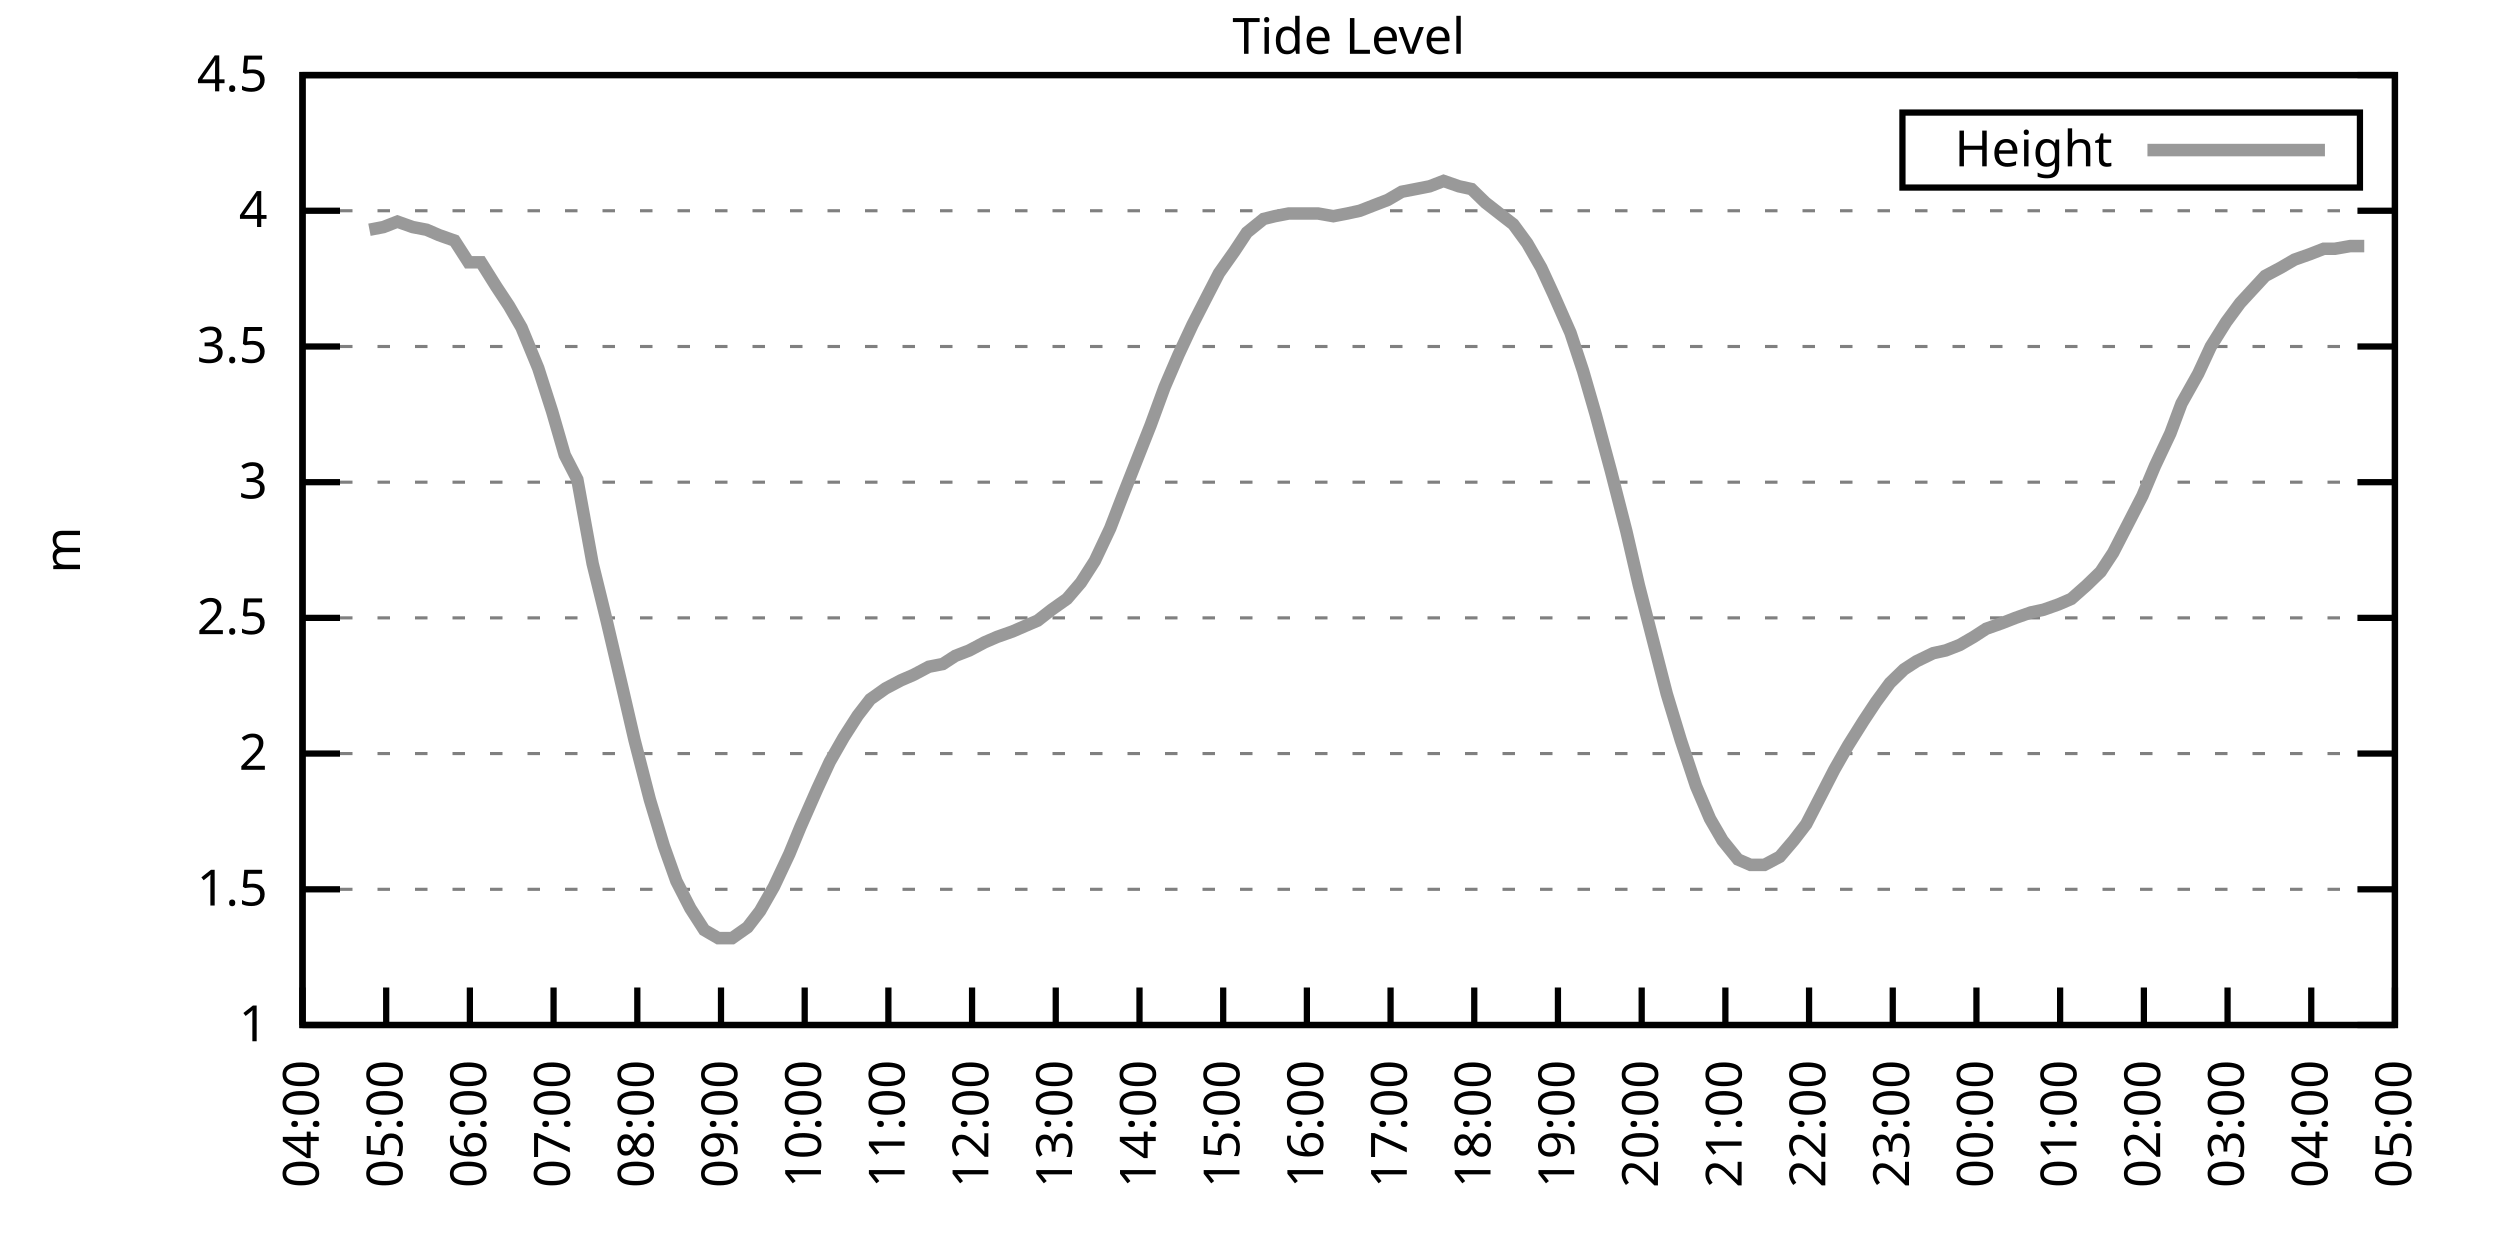
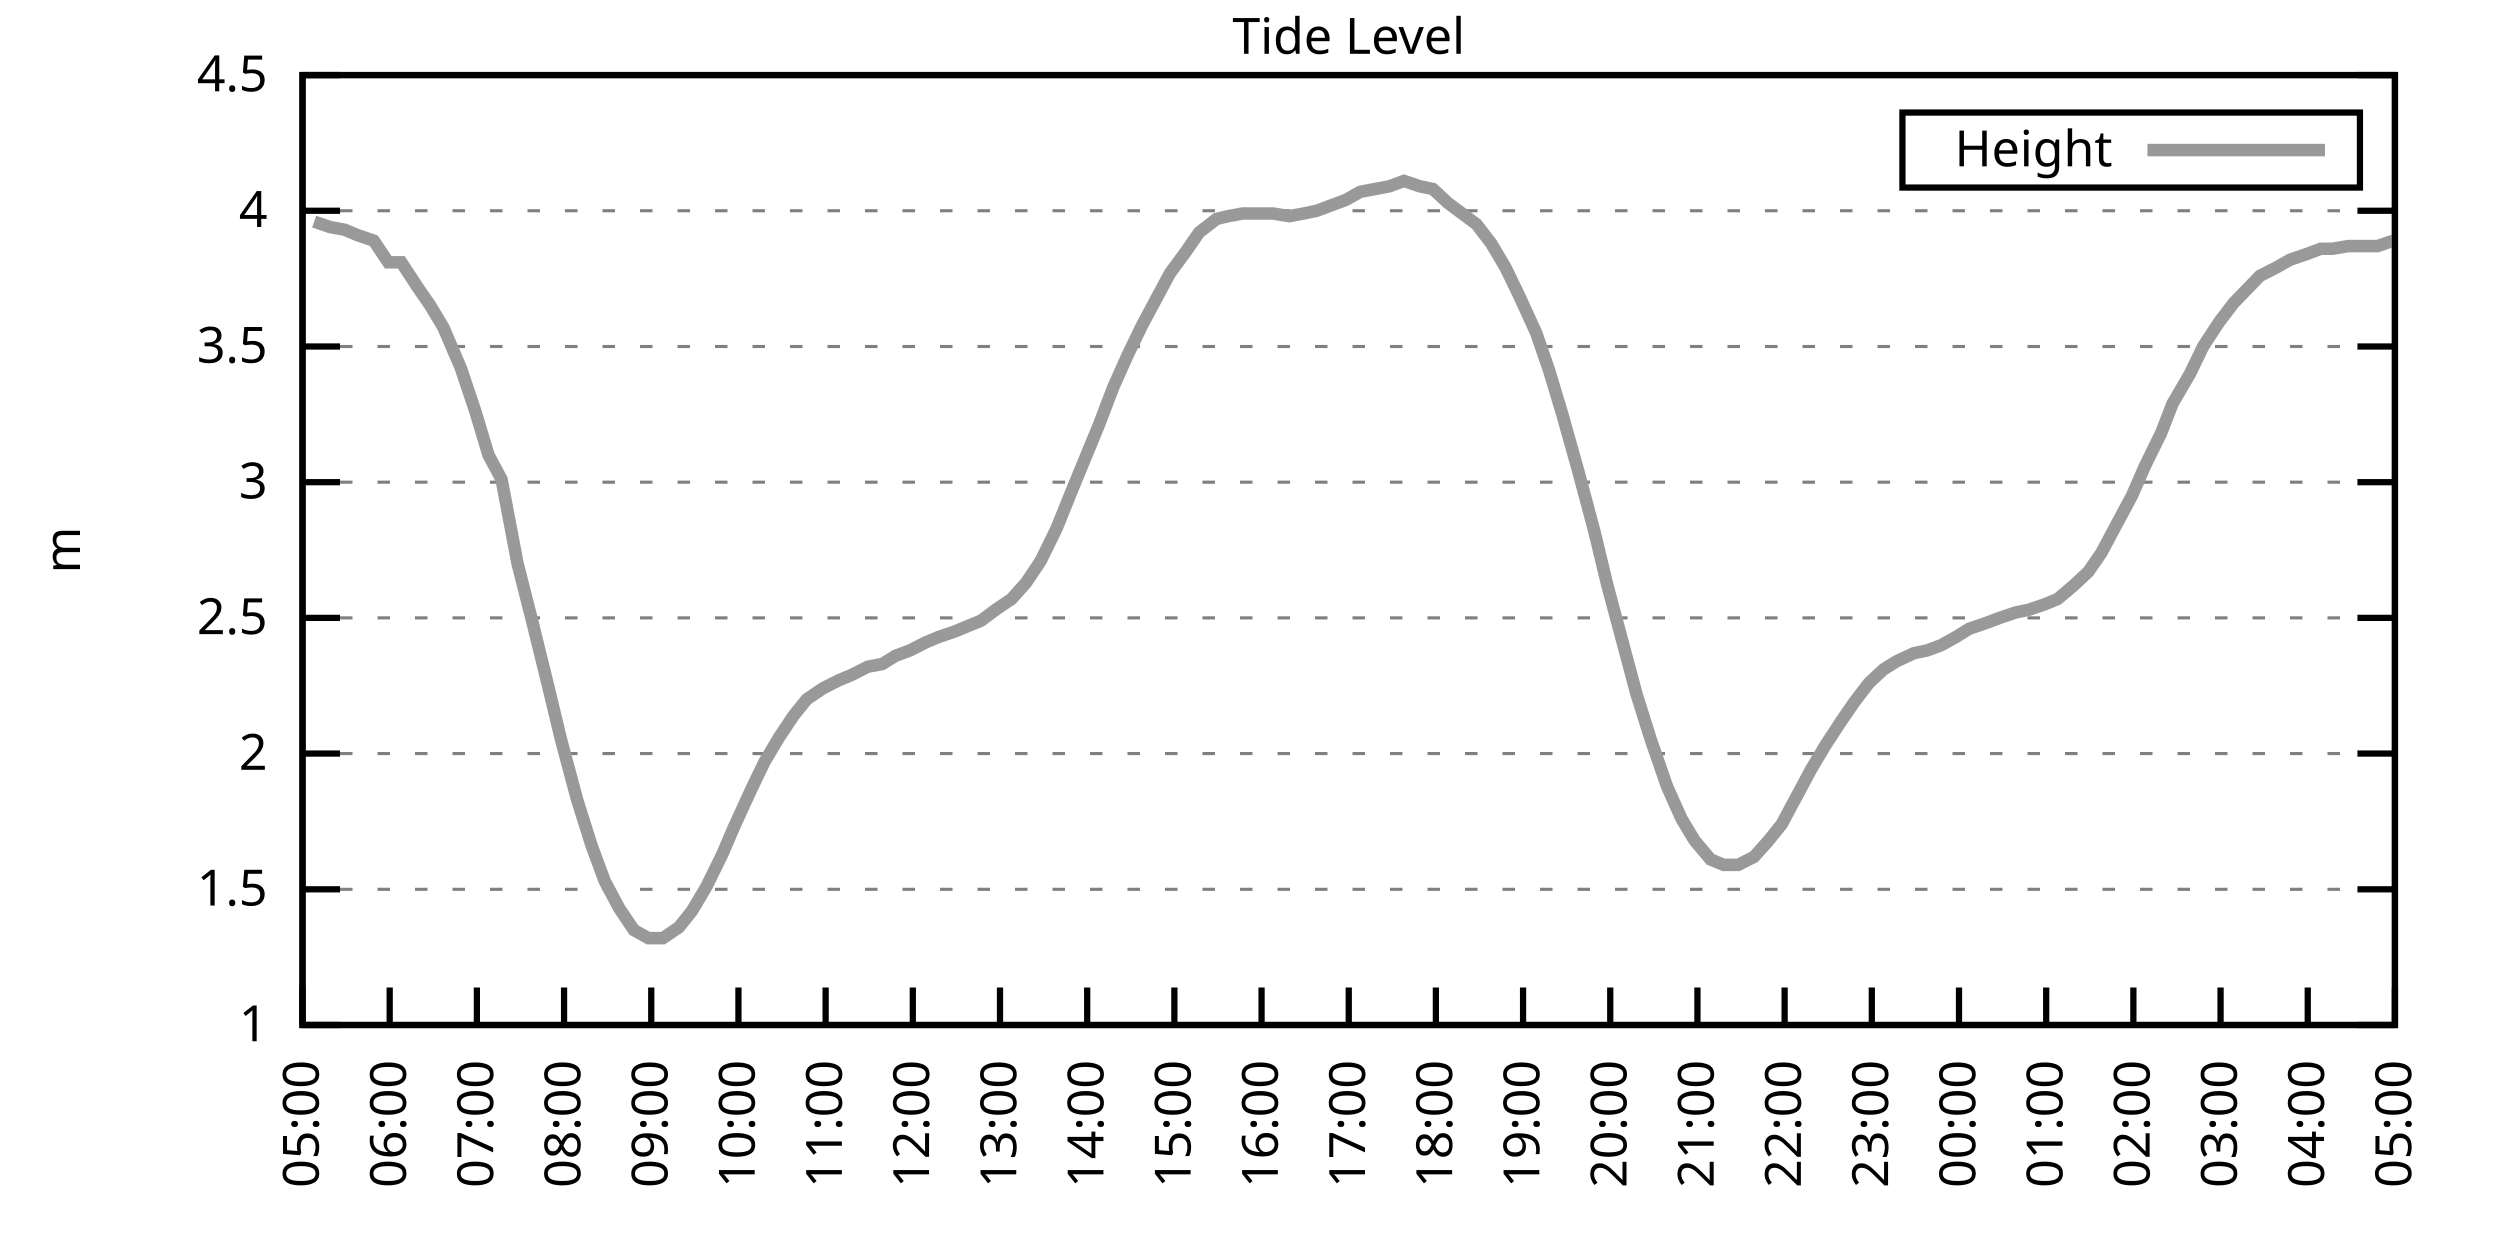
<svg xmlns="http://www.w3.org/2000/svg" xmlns:xlink="http://www.w3.org/1999/xlink" width="400" height="200" viewBox="0 0 400 200">
  <g id="gnuplot_canvas">
    <rect x="0" y="0" width="400" height="200" fill="none" />
    <defs>
      <circle id="gpDot" r="0.5" stroke-width="0.5" stroke="currentColor" />
      <path id="gpPt0" stroke-width="0.333" stroke="currentColor" d="M-1,0 h2 M0,-1 v2" />
      <path id="gpPt1" stroke-width="0.333" stroke="currentColor" d="M-1,-1 L1,1 M1,-1 L-1,1" />
      <path id="gpPt2" stroke-width="0.333" stroke="currentColor" d="M-1,0 L1,0 M0,-1 L0,1 M-1,-1 L1,1 M-1,1 L1,-1" />
      <rect id="gpPt3" stroke-width="0.333" stroke="currentColor" x="-1" y="-1" width="2" height="2" />
      <rect id="gpPt4" stroke-width="0.333" stroke="currentColor" fill="currentColor" x="-1" y="-1" width="2" height="2" />
      <circle id="gpPt5" stroke-width="0.333" stroke="currentColor" cx="0" cy="0" r="1" />
      <use xlink:href="#gpPt5" id="gpPt6" fill="currentColor" stroke="none" />
      <path id="gpPt7" stroke-width="0.333" stroke="currentColor" d="M0,-1.33 L-1.33,0.67 L1.33,0.67 z" />
      <use xlink:href="#gpPt7" id="gpPt8" fill="currentColor" stroke="none" />
      <use xlink:href="#gpPt7" id="gpPt9" stroke="currentColor" transform="rotate(180)" />
      <use xlink:href="#gpPt9" id="gpPt10" fill="currentColor" stroke="none" />
      <use xlink:href="#gpPt3" id="gpPt11" stroke="currentColor" transform="rotate(45)" />
      <use xlink:href="#gpPt11" id="gpPt12" fill="currentColor" stroke="none" />
      <path id="gpPt13" stroke-width="0.333" stroke="currentColor" d="M0,1.330 L1.265,0.411 L0.782,-1.067 L-0.782,-1.076 L-1.265,0.411 z" />
      <use xlink:href="#gpPt13" id="gpPt14" fill="currentColor" stroke="none" />
      <filter id="textbox" filterUnits="objectBoundingBox" x="0" y="0" height="1" width="1">
        <feFlood flood-color="white" flood-opacity="1" result="bgnd" />
        <feComposite in="SourceGraphic" in2="bgnd" operator="atop" />
      </filter>
      <filter id="greybox" filterUnits="objectBoundingBox" x="0" y="0" height="1" width="1">
        <feFlood flood-color="lightgrey" flood-opacity="1" result="grey" />
        <feComposite in="SourceGraphic" in2="grey" operator="atop" />
      </filter>
    </defs>
    <g fill="none" color="white" stroke="currentColor" stroke-width="1.00" stroke-linecap="butt" stroke-linejoin="miter">
</g>
    <g fill="none" color="black" stroke="currentColor" stroke-width="1.00" stroke-linecap="butt" stroke-linejoin="miter">
      <g stroke="none" shape-rendering="crispEdges">
        <polygon fill="rgb(255, 255, 255)" points="48.40,164.00 383.18,164.00 383.18,12.02 48.40,12.02 " />
      </g>
    </g>
    <g fill="none" color="black" stroke="currentColor" stroke-width="1.00" stroke-linecap="butt" stroke-linejoin="miter">
</g>
    <g fill="none" color="black" stroke="black" stroke-width="0.50" stroke-linecap="butt" stroke-linejoin="miter">
</g>
    <g fill="none" color="gray" stroke="currentColor" stroke-width="0.50" stroke-linecap="butt" stroke-linejoin="miter">
      <path stroke="gray" stroke-dasharray="2,4" class="gridline" d="M48.40,164.00 L383.19,164.00  " />
    </g>
    <g fill="none" color="gray" stroke="gray" stroke-width="1.00" stroke-linecap="butt" stroke-linejoin="miter">
</g>
    <g fill="none" color="black" stroke="currentColor" stroke-width="1.00" stroke-linecap="butt" stroke-linejoin="miter">
      <path stroke="black" d="M48.40,164.00 L54.40,164.00 M383.19,164.00 L377.19,164.00  " />
      <g transform="translate(42.80,166.60)" stroke="none" fill="black" font-family="Sans" font-size="8.00" text-anchor="end">
        <text>
          <tspan font-family="Sans"> 1</tspan>
        </text>
      </g>
    </g>
    <g fill="none" color="black" stroke="currentColor" stroke-width="1.00" stroke-linecap="butt" stroke-linejoin="miter">
</g>
    <g fill="none" color="black" stroke="black" stroke-width="0.50" stroke-linecap="butt" stroke-linejoin="miter">
</g>
    <g fill="none" color="gray" stroke="currentColor" stroke-width="0.50" stroke-linecap="butt" stroke-linejoin="miter">
      <path stroke="gray" stroke-dasharray="2,4" class="gridline" d="M48.40,142.29 L383.19,142.29  " />
    </g>
    <g fill="none" color="gray" stroke="gray" stroke-width="1.00" stroke-linecap="butt" stroke-linejoin="miter">
</g>
    <g fill="none" color="black" stroke="currentColor" stroke-width="1.00" stroke-linecap="butt" stroke-linejoin="miter">
      <path stroke="black" d="M48.40,142.29 L54.40,142.29 M383.19,142.29 L377.19,142.29  " />
      <g transform="translate(42.80,144.89)" stroke="none" fill="black" font-family="Sans" font-size="8.00" text-anchor="end">
        <text>
          <tspan font-family="Sans"> 1.5</tspan>
        </text>
      </g>
    </g>
    <g fill="none" color="black" stroke="currentColor" stroke-width="1.00" stroke-linecap="butt" stroke-linejoin="miter">
</g>
    <g fill="none" color="black" stroke="black" stroke-width="0.50" stroke-linecap="butt" stroke-linejoin="miter">
</g>
    <g fill="none" color="gray" stroke="currentColor" stroke-width="0.50" stroke-linecap="butt" stroke-linejoin="miter">
      <path stroke="gray" stroke-dasharray="2,4" class="gridline" d="M48.40,120.57 L383.19,120.57  " />
    </g>
    <g fill="none" color="gray" stroke="gray" stroke-width="1.00" stroke-linecap="butt" stroke-linejoin="miter">
</g>
    <g fill="none" color="black" stroke="currentColor" stroke-width="1.00" stroke-linecap="butt" stroke-linejoin="miter">
      <path stroke="black" d="M48.40,120.57 L54.40,120.57 M383.19,120.57 L377.19,120.57  " />
      <g transform="translate(42.80,123.17)" stroke="none" fill="black" font-family="Sans" font-size="8.00" text-anchor="end">
        <text>
          <tspan font-family="Sans"> 2</tspan>
        </text>
      </g>
    </g>
    <g fill="none" color="black" stroke="currentColor" stroke-width="1.00" stroke-linecap="butt" stroke-linejoin="miter">
</g>
    <g fill="none" color="black" stroke="black" stroke-width="0.50" stroke-linecap="butt" stroke-linejoin="miter">
</g>
    <g fill="none" color="gray" stroke="currentColor" stroke-width="0.50" stroke-linecap="butt" stroke-linejoin="miter">
      <path stroke="gray" stroke-dasharray="2,4" class="gridline" d="M48.40,98.86 L383.19,98.86  " />
    </g>
    <g fill="none" color="gray" stroke="gray" stroke-width="1.00" stroke-linecap="butt" stroke-linejoin="miter">
</g>
    <g fill="none" color="black" stroke="currentColor" stroke-width="1.00" stroke-linecap="butt" stroke-linejoin="miter">
      <path stroke="black" d="M48.40,98.86 L54.40,98.86 M383.19,98.86 L377.19,98.86  " />
      <g transform="translate(42.80,101.46)" stroke="none" fill="black" font-family="Sans" font-size="8.00" text-anchor="end">
        <text>
          <tspan font-family="Sans"> 2.5</tspan>
        </text>
      </g>
    </g>
    <g fill="none" color="black" stroke="currentColor" stroke-width="1.00" stroke-linecap="butt" stroke-linejoin="miter">
</g>
    <g fill="none" color="black" stroke="black" stroke-width="0.50" stroke-linecap="butt" stroke-linejoin="miter">
</g>
    <g fill="none" color="gray" stroke="currentColor" stroke-width="0.50" stroke-linecap="butt" stroke-linejoin="miter">
      <path stroke="gray" stroke-dasharray="2,4" class="gridline" d="M48.40,77.15 L383.19,77.15  " />
    </g>
    <g fill="none" color="gray" stroke="gray" stroke-width="1.00" stroke-linecap="butt" stroke-linejoin="miter">
</g>
    <g fill="none" color="black" stroke="currentColor" stroke-width="1.00" stroke-linecap="butt" stroke-linejoin="miter">
      <path stroke="black" d="M48.40,77.15 L54.40,77.15 M383.19,77.15 L377.19,77.15  " />
      <g transform="translate(42.80,79.75)" stroke="none" fill="black" font-family="Sans" font-size="8.00" text-anchor="end">
        <text>
          <tspan font-family="Sans"> 3</tspan>
        </text>
      </g>
    </g>
    <g fill="none" color="black" stroke="currentColor" stroke-width="1.00" stroke-linecap="butt" stroke-linejoin="miter">
</g>
    <g fill="none" color="black" stroke="black" stroke-width="0.50" stroke-linecap="butt" stroke-linejoin="miter">
</g>
    <g fill="none" color="gray" stroke="currentColor" stroke-width="0.50" stroke-linecap="butt" stroke-linejoin="miter">
      <path stroke="gray" stroke-dasharray="2,4" class="gridline" d="M48.40,55.44 L383.19,55.44  " />
    </g>
    <g fill="none" color="gray" stroke="gray" stroke-width="1.00" stroke-linecap="butt" stroke-linejoin="miter">
</g>
    <g fill="none" color="black" stroke="currentColor" stroke-width="1.00" stroke-linecap="butt" stroke-linejoin="miter">
      <path stroke="black" d="M48.40,55.44 L54.40,55.44 M383.19,55.44 L377.19,55.44  " />
      <g transform="translate(42.80,58.04)" stroke="none" fill="black" font-family="Sans" font-size="8.00" text-anchor="end">
        <text>
          <tspan font-family="Sans"> 3.5</tspan>
        </text>
      </g>
    </g>
    <g fill="none" color="black" stroke="currentColor" stroke-width="1.00" stroke-linecap="butt" stroke-linejoin="miter">
</g>
    <g fill="none" color="black" stroke="black" stroke-width="0.50" stroke-linecap="butt" stroke-linejoin="miter">
</g>
    <g fill="none" color="gray" stroke="currentColor" stroke-width="0.50" stroke-linecap="butt" stroke-linejoin="miter">
      <path stroke="gray" stroke-dasharray="2,4" class="gridline" d="M48.40,33.72 L383.19,33.72  " />
    </g>
    <g fill="none" color="gray" stroke="gray" stroke-width="1.00" stroke-linecap="butt" stroke-linejoin="miter">
</g>
    <g fill="none" color="black" stroke="currentColor" stroke-width="1.00" stroke-linecap="butt" stroke-linejoin="miter">
      <path stroke="black" d="M48.40,33.72 L54.40,33.72 M383.19,33.72 L377.19,33.72  " />
      <g transform="translate(42.80,36.32)" stroke="none" fill="black" font-family="Sans" font-size="8.00" text-anchor="end">
        <text>
          <tspan font-family="Sans"> 4</tspan>
        </text>
      </g>
    </g>
    <g fill="none" color="black" stroke="currentColor" stroke-width="1.00" stroke-linecap="butt" stroke-linejoin="miter">
</g>
    <g fill="none" color="black" stroke="black" stroke-width="0.50" stroke-linecap="butt" stroke-linejoin="miter">
</g>
    <g fill="none" color="gray" stroke="currentColor" stroke-width="0.50" stroke-linecap="butt" stroke-linejoin="miter">
      <path stroke="gray" stroke-dasharray="2,4" class="gridline" d="M48.40,12.01 L383.19,12.01  " />
    </g>
    <g fill="none" color="gray" stroke="gray" stroke-width="1.00" stroke-linecap="butt" stroke-linejoin="miter">
</g>
    <g fill="none" color="black" stroke="currentColor" stroke-width="1.00" stroke-linecap="butt" stroke-linejoin="miter">
      <path stroke="black" d="M48.40,12.01 L54.40,12.01 M383.19,12.01 L377.19,12.01  " />
      <g transform="translate(42.80,14.61)" stroke="none" fill="black" font-family="Sans" font-size="8.00" text-anchor="end">
        <text>
          <tspan font-family="Sans"> 4.5</tspan>
        </text>
      </g>
    </g>
    <g fill="none" color="black" stroke="currentColor" stroke-width="1.00" stroke-linecap="butt" stroke-linejoin="miter">
      <path stroke="black" d="M48.40,164.00 L48.40,158.00  " />
      <g transform="translate(51.00,169.60) rotate(270.00)" stroke="none" fill="black" font-family="Sans" font-size="8.00" text-anchor="end">
        <text>
-           <tspan font-family="Sans">04:00</tspan>
-         </text>
-       </g>
-     </g>
-     <g fill="none" color="black" stroke="currentColor" stroke-width="1.00" stroke-linecap="butt" stroke-linejoin="miter">
-       <path stroke="black" d="M61.79,164.00 L61.79,158.00  " />
-       <g transform="translate(64.39,169.60) rotate(270.00)" stroke="none" fill="black" font-family="Sans" font-size="8.00" text-anchor="end">
-         <text>
          <tspan font-family="Sans">05:00</tspan>
        </text>
      </g>
    </g>
    <g fill="none" color="black" stroke="currentColor" stroke-width="1.00" stroke-linecap="butt" stroke-linejoin="miter">
-       <path stroke="black" d="M75.18,164.00 L75.18,158.00  " />
-       <g transform="translate(77.78,169.60) rotate(270.00)" stroke="none" fill="black" font-family="Sans" font-size="8.00" text-anchor="end">
+       <path stroke="black" d="M62.35,164.00 L62.35,158.00  " />
+       <g transform="translate(64.95,169.60) rotate(270.00)" stroke="none" fill="black" font-family="Sans" font-size="8.00" text-anchor="end">
        <text>
          <tspan font-family="Sans">06:00</tspan>
        </text>
      </g>
    </g>
    <g fill="none" color="black" stroke="currentColor" stroke-width="1.00" stroke-linecap="butt" stroke-linejoin="miter">
-       <path stroke="black" d="M88.57,164.00 L88.57,158.00  " />
-       <g transform="translate(91.17,169.60) rotate(270.00)" stroke="none" fill="black" font-family="Sans" font-size="8.00" text-anchor="end">
+       <path stroke="black" d="M76.30,164.00 L76.30,158.00  " />
+       <g transform="translate(78.90,169.60) rotate(270.00)" stroke="none" fill="black" font-family="Sans" font-size="8.00" text-anchor="end">
        <text>
          <tspan font-family="Sans">07:00</tspan>
        </text>
      </g>
    </g>
    <g fill="none" color="black" stroke="currentColor" stroke-width="1.00" stroke-linecap="butt" stroke-linejoin="miter">
-       <path stroke="black" d="M101.97,164.00 L101.97,158.00  " />
-       <g transform="translate(104.57,169.60) rotate(270.00)" stroke="none" fill="black" font-family="Sans" font-size="8.00" text-anchor="end">
+       <path stroke="black" d="M90.25,164.00 L90.25,158.00  " />
+       <g transform="translate(92.85,169.60) rotate(270.00)" stroke="none" fill="black" font-family="Sans" font-size="8.00" text-anchor="end">
        <text>
          <tspan font-family="Sans">08:00</tspan>
        </text>
      </g>
    </g>
    <g fill="none" color="black" stroke="currentColor" stroke-width="1.00" stroke-linecap="butt" stroke-linejoin="miter">
-       <path stroke="black" d="M115.36,164.00 L115.36,158.00  " />
-       <g transform="translate(117.96,169.60) rotate(270.00)" stroke="none" fill="black" font-family="Sans" font-size="8.00" text-anchor="end">
+       <path stroke="black" d="M104.20,164.00 L104.20,158.00  " />
+       <g transform="translate(106.80,169.60) rotate(270.00)" stroke="none" fill="black" font-family="Sans" font-size="8.00" text-anchor="end">
        <text>
          <tspan font-family="Sans">09:00</tspan>
        </text>
      </g>
    </g>
    <g fill="none" color="black" stroke="currentColor" stroke-width="1.00" stroke-linecap="butt" stroke-linejoin="miter">
-       <path stroke="black" d="M128.75,164.00 L128.75,158.00  " />
-       <g transform="translate(131.35,169.60) rotate(270.00)" stroke="none" fill="black" font-family="Sans" font-size="8.00" text-anchor="end">
+       <path stroke="black" d="M118.15,164.00 L118.15,158.00  " />
+       <g transform="translate(120.75,169.60) rotate(270.00)" stroke="none" fill="black" font-family="Sans" font-size="8.00" text-anchor="end">
        <text>
          <tspan font-family="Sans">10:00</tspan>
        </text>
      </g>
    </g>
    <g fill="none" color="black" stroke="currentColor" stroke-width="1.00" stroke-linecap="butt" stroke-linejoin="miter">
-       <path stroke="black" d="M142.14,164.00 L142.14,158.00  " />
-       <g transform="translate(144.74,169.60) rotate(270.00)" stroke="none" fill="black" font-family="Sans" font-size="8.00" text-anchor="end">
+       <path stroke="black" d="M132.10,164.00 L132.10,158.00  " />
+       <g transform="translate(134.70,169.60) rotate(270.00)" stroke="none" fill="black" font-family="Sans" font-size="8.00" text-anchor="end">
        <text>
          <tspan font-family="Sans">11:00</tspan>
        </text>
      </g>
    </g>
    <g fill="none" color="black" stroke="currentColor" stroke-width="1.00" stroke-linecap="butt" stroke-linejoin="miter">
-       <path stroke="black" d="M155.53,164.00 L155.53,158.00  " />
-       <g transform="translate(158.13,169.60) rotate(270.00)" stroke="none" fill="black" font-family="Sans" font-size="8.00" text-anchor="end">
+       <path stroke="black" d="M146.05,164.00 L146.05,158.00  " />
+       <g transform="translate(148.65,169.60) rotate(270.00)" stroke="none" fill="black" font-family="Sans" font-size="8.00" text-anchor="end">
        <text>
          <tspan font-family="Sans">12:00</tspan>
        </text>
      </g>
    </g>
    <g fill="none" color="black" stroke="currentColor" stroke-width="1.00" stroke-linecap="butt" stroke-linejoin="miter">
-       <path stroke="black" d="M168.92,164.00 L168.92,158.00  " />
-       <g transform="translate(171.52,169.60) rotate(270.00)" stroke="none" fill="black" font-family="Sans" font-size="8.00" text-anchor="end">
+       <path stroke="black" d="M160.00,164.00 L160.00,158.00  " />
+       <g transform="translate(162.60,169.60) rotate(270.00)" stroke="none" fill="black" font-family="Sans" font-size="8.00" text-anchor="end">
        <text>
          <tspan font-family="Sans">13:00</tspan>
        </text>
      </g>
    </g>
    <g fill="none" color="black" stroke="currentColor" stroke-width="1.00" stroke-linecap="butt" stroke-linejoin="miter">
-       <path stroke="black" d="M182.32,164.00 L182.32,158.00  " />
-       <g transform="translate(184.92,169.60) rotate(270.00)" stroke="none" fill="black" font-family="Sans" font-size="8.00" text-anchor="end">
+       <path stroke="black" d="M173.95,164.00 L173.95,158.00  " />
+       <g transform="translate(176.55,169.60) rotate(270.00)" stroke="none" fill="black" font-family="Sans" font-size="8.00" text-anchor="end">
        <text>
          <tspan font-family="Sans">14:00</tspan>
        </text>
      </g>
    </g>
    <g fill="none" color="black" stroke="currentColor" stroke-width="1.00" stroke-linecap="butt" stroke-linejoin="miter">
-       <path stroke="black" d="M195.71,164.00 L195.71,158.00  " />
-       <g transform="translate(198.31,169.60) rotate(270.00)" stroke="none" fill="black" font-family="Sans" font-size="8.00" text-anchor="end">
+       <path stroke="black" d="M187.90,164.00 L187.90,158.00  " />
+       <g transform="translate(190.50,169.60) rotate(270.00)" stroke="none" fill="black" font-family="Sans" font-size="8.00" text-anchor="end">
        <text>
          <tspan font-family="Sans">15:00</tspan>
        </text>
      </g>
    </g>
    <g fill="none" color="black" stroke="currentColor" stroke-width="1.00" stroke-linecap="butt" stroke-linejoin="miter">
-       <path stroke="black" d="M209.10,164.00 L209.10,158.00  " />
-       <g transform="translate(211.70,169.60) rotate(270.00)" stroke="none" fill="black" font-family="Sans" font-size="8.00" text-anchor="end">
+       <path stroke="black" d="M201.85,164.00 L201.85,158.00  " />
+       <g transform="translate(204.45,169.60) rotate(270.00)" stroke="none" fill="black" font-family="Sans" font-size="8.00" text-anchor="end">
        <text>
          <tspan font-family="Sans">16:00</tspan>
        </text>
      </g>
    </g>
    <g fill="none" color="black" stroke="currentColor" stroke-width="1.00" stroke-linecap="butt" stroke-linejoin="miter">
-       <path stroke="black" d="M222.49,164.00 L222.49,158.00  " />
-       <g transform="translate(225.09,169.60) rotate(270.00)" stroke="none" fill="black" font-family="Sans" font-size="8.00" text-anchor="end">
+       <path stroke="black" d="M215.80,164.00 L215.80,158.00  " />
+       <g transform="translate(218.40,169.60) rotate(270.00)" stroke="none" fill="black" font-family="Sans" font-size="8.00" text-anchor="end">
        <text>
          <tspan font-family="Sans">17:00</tspan>
        </text>
      </g>
    </g>
    <g fill="none" color="black" stroke="currentColor" stroke-width="1.00" stroke-linecap="butt" stroke-linejoin="miter">
-       <path stroke="black" d="M235.88,164.00 L235.88,158.00  " />
-       <g transform="translate(238.48,169.60) rotate(270.00)" stroke="none" fill="black" font-family="Sans" font-size="8.00" text-anchor="end">
+       <path stroke="black" d="M229.74,164.00 L229.74,158.00  " />
+       <g transform="translate(232.34,169.60) rotate(270.00)" stroke="none" fill="black" font-family="Sans" font-size="8.00" text-anchor="end">
        <text>
          <tspan font-family="Sans">18:00</tspan>
        </text>
      </g>
    </g>
    <g fill="none" color="black" stroke="currentColor" stroke-width="1.00" stroke-linecap="butt" stroke-linejoin="miter">
-       <path stroke="black" d="M249.27,164.00 L249.27,158.00  " />
-       <g transform="translate(251.87,169.60) rotate(270.00)" stroke="none" fill="black" font-family="Sans" font-size="8.00" text-anchor="end">
+       <path stroke="black" d="M243.69,164.00 L243.69,158.00  " />
+       <g transform="translate(246.29,169.60) rotate(270.00)" stroke="none" fill="black" font-family="Sans" font-size="8.00" text-anchor="end">
        <text>
          <tspan font-family="Sans">19:00</tspan>
        </text>
      </g>
    </g>
    <g fill="none" color="black" stroke="currentColor" stroke-width="1.00" stroke-linecap="butt" stroke-linejoin="miter">
-       <path stroke="black" d="M262.67,164.00 L262.67,158.00  " />
-       <g transform="translate(265.27,169.60) rotate(270.00)" stroke="none" fill="black" font-family="Sans" font-size="8.00" text-anchor="end">
+       <path stroke="black" d="M257.64,164.00 L257.64,158.00  " />
+       <g transform="translate(260.24,169.60) rotate(270.00)" stroke="none" fill="black" font-family="Sans" font-size="8.00" text-anchor="end">
        <text>
          <tspan font-family="Sans">20:00</tspan>
        </text>
      </g>
    </g>
    <g fill="none" color="black" stroke="currentColor" stroke-width="1.00" stroke-linecap="butt" stroke-linejoin="miter">
-       <path stroke="black" d="M276.06,164.00 L276.06,158.00  " />
-       <g transform="translate(278.66,169.60) rotate(270.00)" stroke="none" fill="black" font-family="Sans" font-size="8.00" text-anchor="end">
+       <path stroke="black" d="M271.59,164.00 L271.59,158.00  " />
+       <g transform="translate(274.19,169.60) rotate(270.00)" stroke="none" fill="black" font-family="Sans" font-size="8.00" text-anchor="end">
        <text>
          <tspan font-family="Sans">21:00</tspan>
        </text>
      </g>
    </g>
    <g fill="none" color="black" stroke="currentColor" stroke-width="1.00" stroke-linecap="butt" stroke-linejoin="miter">
-       <path stroke="black" d="M289.45,164.00 L289.45,158.00  " />
-       <g transform="translate(292.05,169.60) rotate(270.00)" stroke="none" fill="black" font-family="Sans" font-size="8.00" text-anchor="end">
+       <path stroke="black" d="M285.54,164.00 L285.54,158.00  " />
+       <g transform="translate(288.14,169.60) rotate(270.00)" stroke="none" fill="black" font-family="Sans" font-size="8.00" text-anchor="end">
        <text>
          <tspan font-family="Sans">22:00</tspan>
        </text>
      </g>
    </g>
    <g fill="none" color="black" stroke="currentColor" stroke-width="1.00" stroke-linecap="butt" stroke-linejoin="miter">
-       <path stroke="black" d="M302.84,164.00 L302.84,158.00  " />
-       <g transform="translate(305.44,169.60) rotate(270.00)" stroke="none" fill="black" font-family="Sans" font-size="8.00" text-anchor="end">
+       <path stroke="black" d="M299.49,164.00 L299.49,158.00  " />
+       <g transform="translate(302.09,169.60) rotate(270.00)" stroke="none" fill="black" font-family="Sans" font-size="8.00" text-anchor="end">
        <text>
          <tspan font-family="Sans">23:00</tspan>
        </text>
      </g>
    </g>
    <g fill="none" color="black" stroke="currentColor" stroke-width="1.00" stroke-linecap="butt" stroke-linejoin="miter">
-       <path stroke="black" d="M316.23,164.00 L316.23,158.00  " />
-       <g transform="translate(318.83,169.60) rotate(270.00)" stroke="none" fill="black" font-family="Sans" font-size="8.00" text-anchor="end">
+       <path stroke="black" d="M313.44,164.00 L313.44,158.00  " />
+       <g transform="translate(316.04,169.60) rotate(270.00)" stroke="none" fill="black" font-family="Sans" font-size="8.00" text-anchor="end">
        <text>
          <tspan font-family="Sans">00:00</tspan>
        </text>
      </g>
    </g>
    <g fill="none" color="black" stroke="currentColor" stroke-width="1.00" stroke-linecap="butt" stroke-linejoin="miter">
-       <path stroke="black" d="M329.62,164.00 L329.62,158.00  " />
-       <g transform="translate(332.22,169.60) rotate(270.00)" stroke="none" fill="black" font-family="Sans" font-size="8.00" text-anchor="end">
+       <path stroke="black" d="M327.39,164.00 L327.39,158.00  " />
+       <g transform="translate(329.99,169.60) rotate(270.00)" stroke="none" fill="black" font-family="Sans" font-size="8.00" text-anchor="end">
        <text>
          <tspan font-family="Sans">01:00</tspan>
        </text>
      </g>
    </g>
    <g fill="none" color="black" stroke="currentColor" stroke-width="1.00" stroke-linecap="butt" stroke-linejoin="miter">
-       <path stroke="black" d="M343.02,164.00 L343.02,158.00  " />
-       <g transform="translate(345.62,169.60) rotate(270.00)" stroke="none" fill="black" font-family="Sans" font-size="8.00" text-anchor="end">
+       <path stroke="black" d="M341.34,164.00 L341.34,158.00  " />
+       <g transform="translate(343.94,169.60) rotate(270.00)" stroke="none" fill="black" font-family="Sans" font-size="8.00" text-anchor="end">
        <text>
          <tspan font-family="Sans">02:00</tspan>
        </text>
      </g>
    </g>
    <g fill="none" color="black" stroke="currentColor" stroke-width="1.00" stroke-linecap="butt" stroke-linejoin="miter">
-       <path stroke="black" d="M356.41,164.00 L356.41,158.00  " />
-       <g transform="translate(359.01,169.60) rotate(270.00)" stroke="none" fill="black" font-family="Sans" font-size="8.00" text-anchor="end">
+       <path stroke="black" d="M355.29,164.00 L355.29,158.00  " />
+       <g transform="translate(357.89,169.60) rotate(270.00)" stroke="none" fill="black" font-family="Sans" font-size="8.00" text-anchor="end">
        <text>
          <tspan font-family="Sans">03:00</tspan>
        </text>
      </g>
    </g>
    <g fill="none" color="black" stroke="currentColor" stroke-width="1.00" stroke-linecap="butt" stroke-linejoin="miter">
-       <path stroke="black" d="M369.80,164.00 L369.80,158.00  " />
-       <g transform="translate(372.40,169.60) rotate(270.00)" stroke="none" fill="black" font-family="Sans" font-size="8.00" text-anchor="end">
+       <path stroke="black" d="M369.24,164.00 L369.24,158.00  " />
+       <g transform="translate(371.84,169.60) rotate(270.00)" stroke="none" fill="black" font-family="Sans" font-size="8.00" text-anchor="end">
        <text>
          <tspan font-family="Sans">04:00</tspan>
        </text>
      </g>
    </g>
    <g fill="none" color="black" stroke="currentColor" stroke-width="1.00" stroke-linecap="butt" stroke-linejoin="miter">
      <path stroke="black" d="M383.19,164.00 L383.19,158.00  " />
      <g transform="translate(385.79,169.60) rotate(270.00)" stroke="none" fill="black" font-family="Sans" font-size="8.00" text-anchor="end">
        <text>
          <tspan font-family="Sans">05:00</tspan>
        </text>
      </g>
    </g>
    <g fill="none" color="black" stroke="currentColor" stroke-width="1.00" stroke-linecap="butt" stroke-linejoin="miter">
</g>
    <g fill="none" color="black" stroke="currentColor" stroke-width="1.00" stroke-linecap="butt" stroke-linejoin="miter">
      <path stroke="black" d="M48.40,12.01 L48.40,164.00 L383.19,164.00 L383.19,12.01 L48.40,12.01 Z  " />
    </g>
    <g fill="none" color="black" stroke="currentColor" stroke-width="1.00" stroke-linecap="butt" stroke-linejoin="miter">
</g>
    <g fill="none" color="black" stroke="currentColor" stroke-width="1.00" stroke-linecap="butt" stroke-linejoin="miter">
      <path stroke="black" d="M304.39,30.01 L304.39,18.01 L377.59,18.01 L377.59,30.01 L304.39,30.01 Z  " />
    </g>
    <g id="Tide_level_plot_1">
      <g fill="none" color="white" stroke="black" stroke-width="2.00" stroke-linecap="butt" stroke-linejoin="miter">
</g>
      <g fill="none" color="black" stroke="currentColor" stroke-width="2.00" stroke-linecap="butt" stroke-linejoin="miter">
        <g transform="translate(337.99,26.61)" stroke="none" fill="black" font-family="Sans" font-size="8.00" text-anchor="end">
          <text>
            <tspan font-family="Sans">Height</tspan>
          </text>
        </g>
      </g>
      <g fill="none" color="black" stroke="currentColor" stroke-width="2.00" stroke-linecap="butt" stroke-linejoin="miter">
-         <path stroke="rgb(153, 153, 153)" d="M343.59,24.01 L371.99,24.01 M59.11,36.76 L61.35,36.33 L63.58,35.46 L66.03,36.33 L68.26,36.76 L70.27,37.63   L72.73,38.50 L74.96,41.97 L76.97,41.97 L79.42,45.88 L81.43,48.92 L83.44,52.40 L86.12,58.91 L88.35,65.86   L90.36,72.81 L92.37,76.71 L94.82,90.18 L97.06,99.30 L99.51,109.72 L101.52,118.40 L103.98,127.96 L106.21,135.34   L108.22,140.98 L110.45,145.33 L112.68,148.80 L114.91,150.10 L117.14,150.10 L119.60,148.37 L121.61,145.76 L123.84,141.85   L126.29,136.64 L128.08,132.30 L130.76,126.22 L132.77,121.88 L135.00,117.97 L137.23,114.49 L139.24,111.89 L141.69,110.15   L144.15,108.85 L146.16,107.98 L148.61,106.68 L150.85,106.24 L152.85,104.94 L155.09,104.07 L157.54,102.77 L159.55,101.90   L162.01,101.03 L164.01,100.16 L166.02,99.30 L168.25,97.56 L170.71,95.82 L172.94,93.22 L175.17,89.74 L177.63,84.53   L179.64,79.32 L181.87,73.67 L184.10,68.03 L186.33,61.95 L188.57,56.74 L190.80,51.96 L193.25,47.18 L195.04,43.71   L197.49,40.24 L199.50,37.20 L202.18,35.03 L203.97,34.59 L206.20,34.16 L208.43,34.16 L210.88,34.16 L213.34,34.59   L215.57,34.16 L217.58,33.72 L219.81,32.85 L222.04,31.99 L224.28,30.68 L226.51,30.25 L228.74,29.81 L230.97,28.95   L233.43,29.81 L235.44,30.25 L237.67,32.42 L239.90,34.16 L242.13,35.89 L244.36,38.93 L246.60,42.84 L248.60,47.18   L251.28,53.26 L253.29,59.34 L255.30,66.29 L257.76,75.41 L260.21,84.97 L262.22,93.65 L264.67,103.20 L266.68,111.02   L268.92,118.40 L271.37,125.79 L273.60,131.00 L275.61,134.47 L278.07,137.51 L280.07,138.38 L282.31,138.38 L284.76,137.08   L286.99,134.47 L289.00,131.86 L291.46,127.09 L293.47,123.18 L295.70,119.27 L298.15,115.36 L300.16,112.32 L302.39,109.28   L304.63,107.11 L306.63,105.81 L309.31,104.51 L311.32,104.07 L313.55,103.20 L315.79,101.90 L317.79,100.60 L320.25,99.73   L322.48,98.86 L324.94,97.99 L326.95,97.56 L329.40,96.69 L331.41,95.82 L333.86,93.65 L336.10,91.48 L338.10,88.44   L340.56,83.66 L342.79,79.32 L344.80,74.54 L347.26,69.33 L349.04,64.56 L351.72,59.78 L353.73,55.44 L356.18,51.53   L358.42,48.49 L360.42,46.32 L362.43,44.15 L364.89,42.84 L367.12,41.54 L369.58,40.67 L371.81,39.80 L373.59,39.80   L376.05,39.37 L378.28,39.37  " />
+         <path stroke="rgb(153, 153, 153)" d="M343.59,24.01 L371.99,24.01 M50.26,35.46 L52.82,36.33 L55.14,36.76 L57.23,37.63 L59.79,38.50 L62.12,41.97   L64.21,41.97 L66.77,45.88 L68.86,48.92 L70.95,52.40 L73.74,58.91 L76.07,65.86 L78.16,72.81 L80.25,76.71   L82.81,90.18 L85.13,99.30 L87.69,109.72 L89.78,118.40 L92.34,127.96 L94.67,135.34 L96.76,140.98 L99.08,145.33   L101.41,148.80 L103.73,150.10 L106.06,150.10 L108.62,148.37 L110.71,145.76 L113.03,141.85 L115.59,136.64 L117.45,132.30   L120.24,126.22 L122.33,121.88 L124.66,117.97 L126.98,114.49 L129.08,111.89 L131.63,110.15 L134.19,108.85 L136.28,107.98   L138.84,106.68 L141.16,106.24 L143.26,104.94 L145.58,104.07 L148.14,102.77 L150.23,101.90 L152.79,101.03 L154.88,100.16   L156.97,99.30 L159.30,97.56 L161.86,95.82 L164.18,93.22 L166.51,89.74 L169.06,84.53 L171.16,79.32 L173.48,73.67   L175.81,68.03 L178.13,61.95 L180.46,56.74 L182.78,51.96 L185.34,47.18 L187.20,43.71 L189.76,40.24 L191.85,37.20   L194.64,35.03 L196.50,34.59 L198.82,34.16 L201.15,34.16 L203.71,34.16 L206.26,34.59 L208.59,34.16 L210.68,33.72   L213.01,32.85 L215.33,31.99 L217.65,30.68 L219.98,30.25 L222.30,29.81 L224.63,28.95 L227.19,29.81 L229.28,30.25   L231.60,32.42 L233.93,34.16 L236.25,35.89 L238.58,38.93 L240.90,42.84 L243.00,47.18 L245.79,53.26 L247.88,59.34   L249.97,66.29 L252.53,75.41 L255.09,84.97 L257.18,93.65 L259.74,103.20 L261.83,111.02 L264.15,118.40 L266.71,125.79   L269.04,131.00 L271.13,134.47 L273.69,137.51 L275.78,138.38 L278.10,138.38 L280.66,137.08 L282.99,134.47 L285.08,131.86   L287.64,127.09 L289.73,123.18 L292.05,119.27 L294.61,115.36 L296.70,112.32 L299.03,109.28 L301.35,107.11 L303.44,105.81   L306.23,104.51 L308.33,104.07 L310.65,103.20 L312.98,101.90 L315.07,100.60 L317.63,99.73 L319.95,98.86 L322.51,97.99   L324.60,97.56 L327.16,96.69 L329.25,95.82 L331.81,93.65 L334.13,91.48 L336.23,88.44 L338.78,83.66 L341.11,79.32   L343.20,74.54 L345.76,69.33 L347.62,64.56 L350.41,59.78 L352.50,55.44 L355.06,51.53 L357.38,48.49 L359.48,46.32   L361.57,44.15 L364.13,42.84 L366.45,41.54 L369.01,40.67 L371.33,39.80 L373.19,39.80 L375.75,39.37 L378.08,39.37   L380.40,39.37 L382.96,38.50  " />
      </g>
    </g>
    <g fill="none" color="black" stroke="currentColor" stroke-width="2.00" stroke-linecap="butt" stroke-linejoin="miter">
</g>
    <g fill="none" color="black" stroke="black" stroke-width="1.00" stroke-linecap="butt" stroke-linejoin="miter">
</g>
    <g fill="none" color="black" stroke="currentColor" stroke-width="1.00" stroke-linecap="butt" stroke-linejoin="miter">
      <path stroke="black" d="M48.40,12.01 L48.40,164.00 L383.19,164.00 L383.19,12.01 L48.40,12.01 Z  " />
      <g transform="translate(12.80,88.01) rotate(270.00)" stroke="none" fill="black" font-family="Sans" font-size="8.00" text-anchor="middle">
        <text>
          <tspan font-family="Sans">m</tspan>
        </text>
      </g>
    </g>
    <g fill="none" color="black" stroke="currentColor" stroke-width="1.00" stroke-linecap="butt" stroke-linejoin="miter">
</g>
    <g fill="none" color="black" stroke="currentColor" stroke-width="1.00" stroke-linecap="butt" stroke-linejoin="miter">
      <g transform="translate(215.79,8.61)" stroke="none" fill="black" font-family="Sans" font-size="8.00" text-anchor="middle">
        <text>
          <tspan font-family="Sans">Tide Level</tspan>
        </text>
      </g>
    </g>
    <g fill="none" color="black" stroke="currentColor" stroke-width="1.00" stroke-linecap="butt" stroke-linejoin="miter">
</g>
  </g>
</svg>
